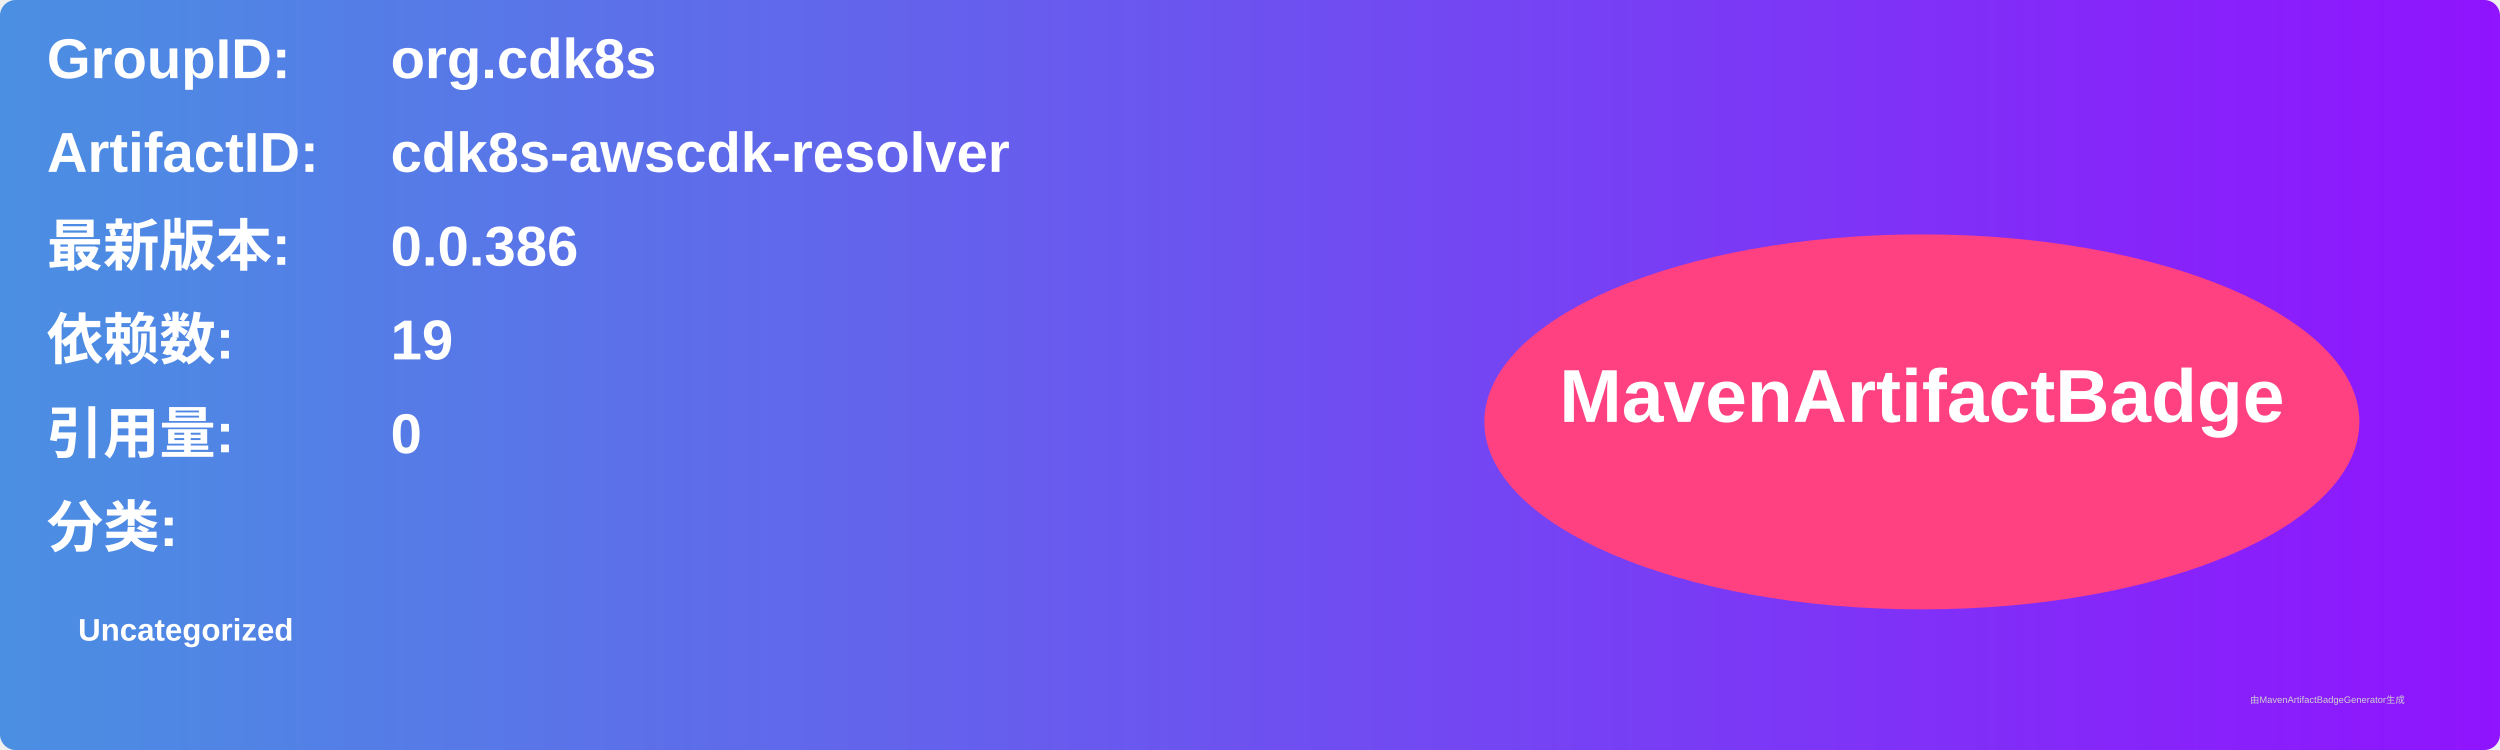
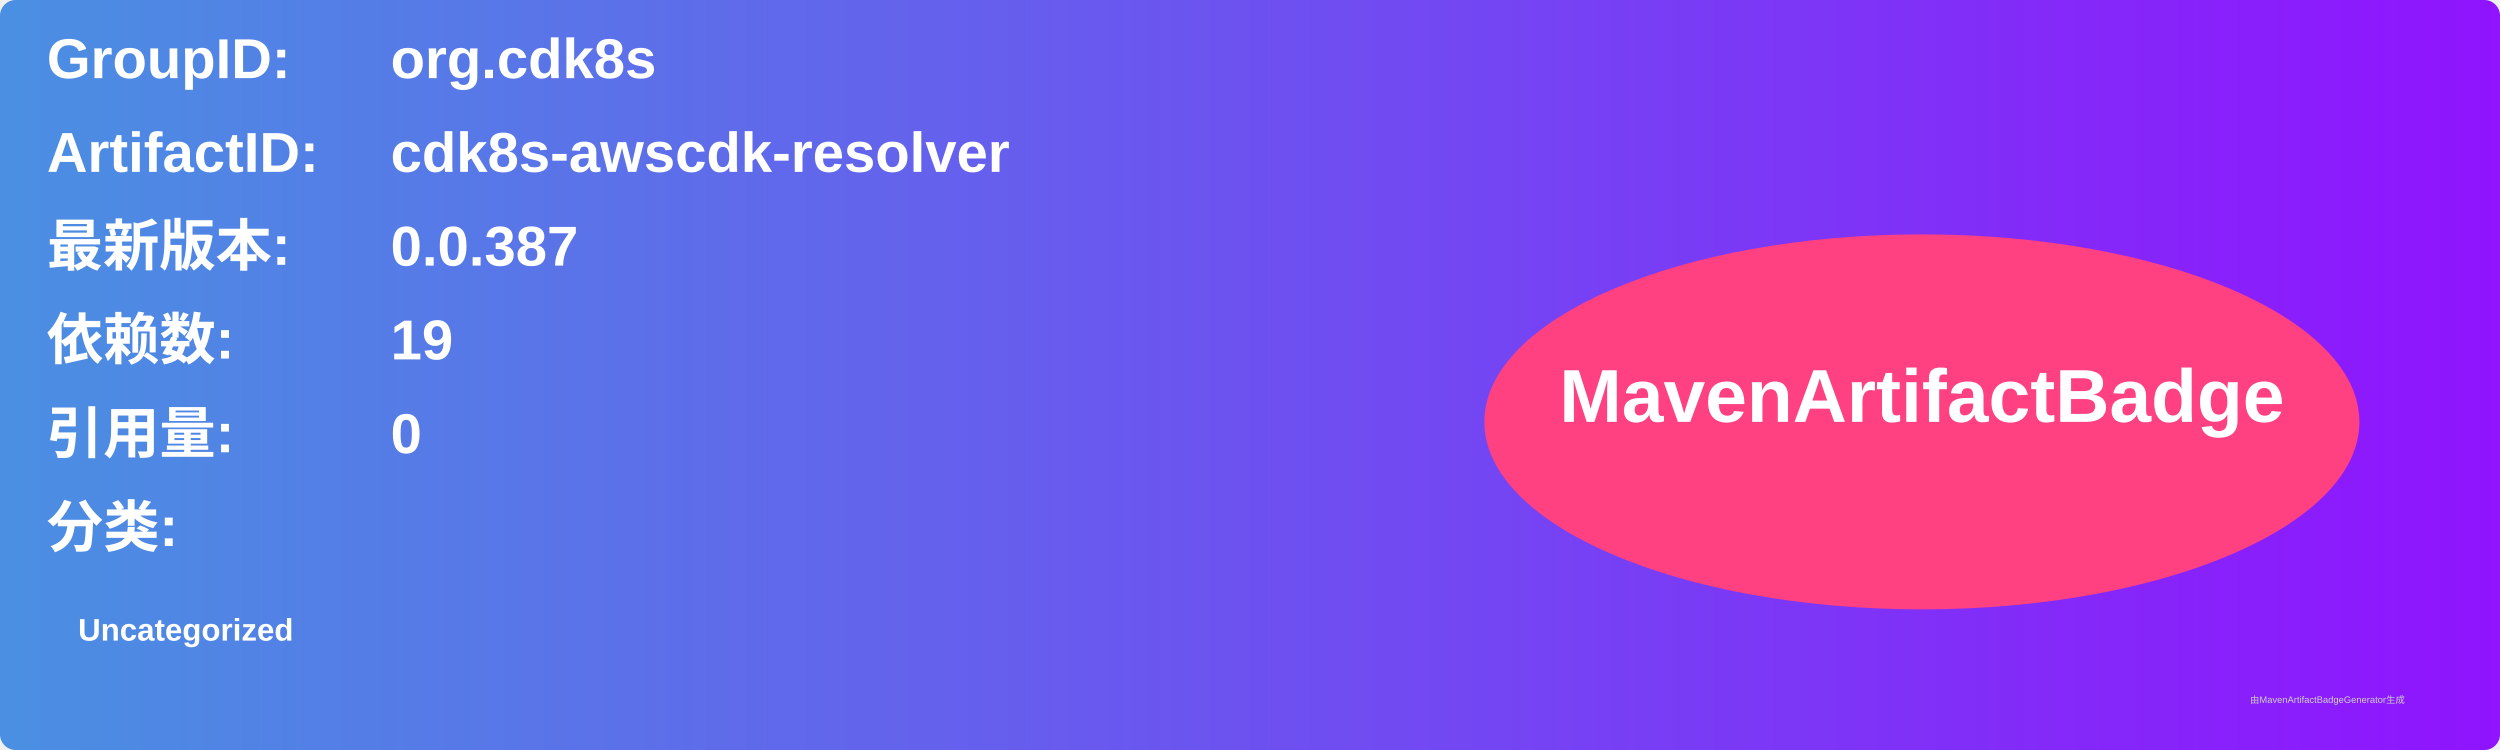
<svg xmlns="http://www.w3.org/2000/svg" width="800" height="240" viewBox="0 0 800 240">
  <linearGradient id="grad" x1="0%" y1="0%" x2="100%" y2="0%">
    <stop offset="0%" stop-color="#4a90e2" />
    <stop offset="100%" stop-color="#9013fe" />
  </linearGradient>
  <rect width="100%" height="100%" rx="5" ry="5" fill="url(#grad)" />
  <g transform="translate(15, 15)">
    <text x="0" y="10" font-family="Arial" font-size="18" fill="white" font-weight="bold" width="260">GroupID:</text>
    <text x="110" y="10" font-family="Arial" font-size="18" fill="white" font-weight="bold" width="460">org.cdk8s</text>
    <text x="0" y="40" font-family="Arial" font-size="18" fill="white" font-weight="bold" width="260">ArtifactID:</text>
    <text x="110" y="40" font-family="Arial" font-size="18" fill="white" font-weight="bold" width="460">cdk8s-awscdk-resolver</text>
    <text x="0" y="70" font-family="Arial" font-size="18" fill="white" font-weight="bold">最新版本:</text>
    <text x="110" y="70" font-family="Arial" font-size="18" fill="white" font-weight="bold">
-       <tspan font-weight="bold">0.0.386</tspan>
+       <tspan font-weight="bold">0.0.387</tspan>
    </text>
    <text x="0" y="100" font-family="Arial" font-size="18" fill="white" font-weight="bold">依赖数: </text>
    <text x="110" y="100" font-family="Arial" font-size="18" fill="white">
      <tspan font-weight="bold">19</tspan>
    </text>
    <text x="0" y="130" font-family="Arial" font-size="18" fill="white" font-weight="bold">引用量: </text>
    <text x="110" y="130" font-family="Arial" font-size="18" fill="white">
      <tspan font-weight="bold">0</tspan>
    </text>
    <text x="0" y="160" font-family="Arial" font-size="18" fill="white" font-weight="bold">分类:</text>
    <text x="10" y="190" font-family="Arial" font-size="10" fill="white">
      <tspan font-weight="bold">Uncategorized</tspan>
    </text>
    <ellipse cx="600" cy="120" rx="140" ry="60" fill="#ff4081" />
    <text x="600" y="120" text-anchor="middle" font-family="Arial" font-size="24" fill="white" font-weight="bold">MavenArtifactBadge</text>
  </g>
  <text x="720" y="225" font-family="Arial" font-size="3" fill="#d0d0d0">由MavenArtifactBadgeGenerator生成</text>
</svg>
